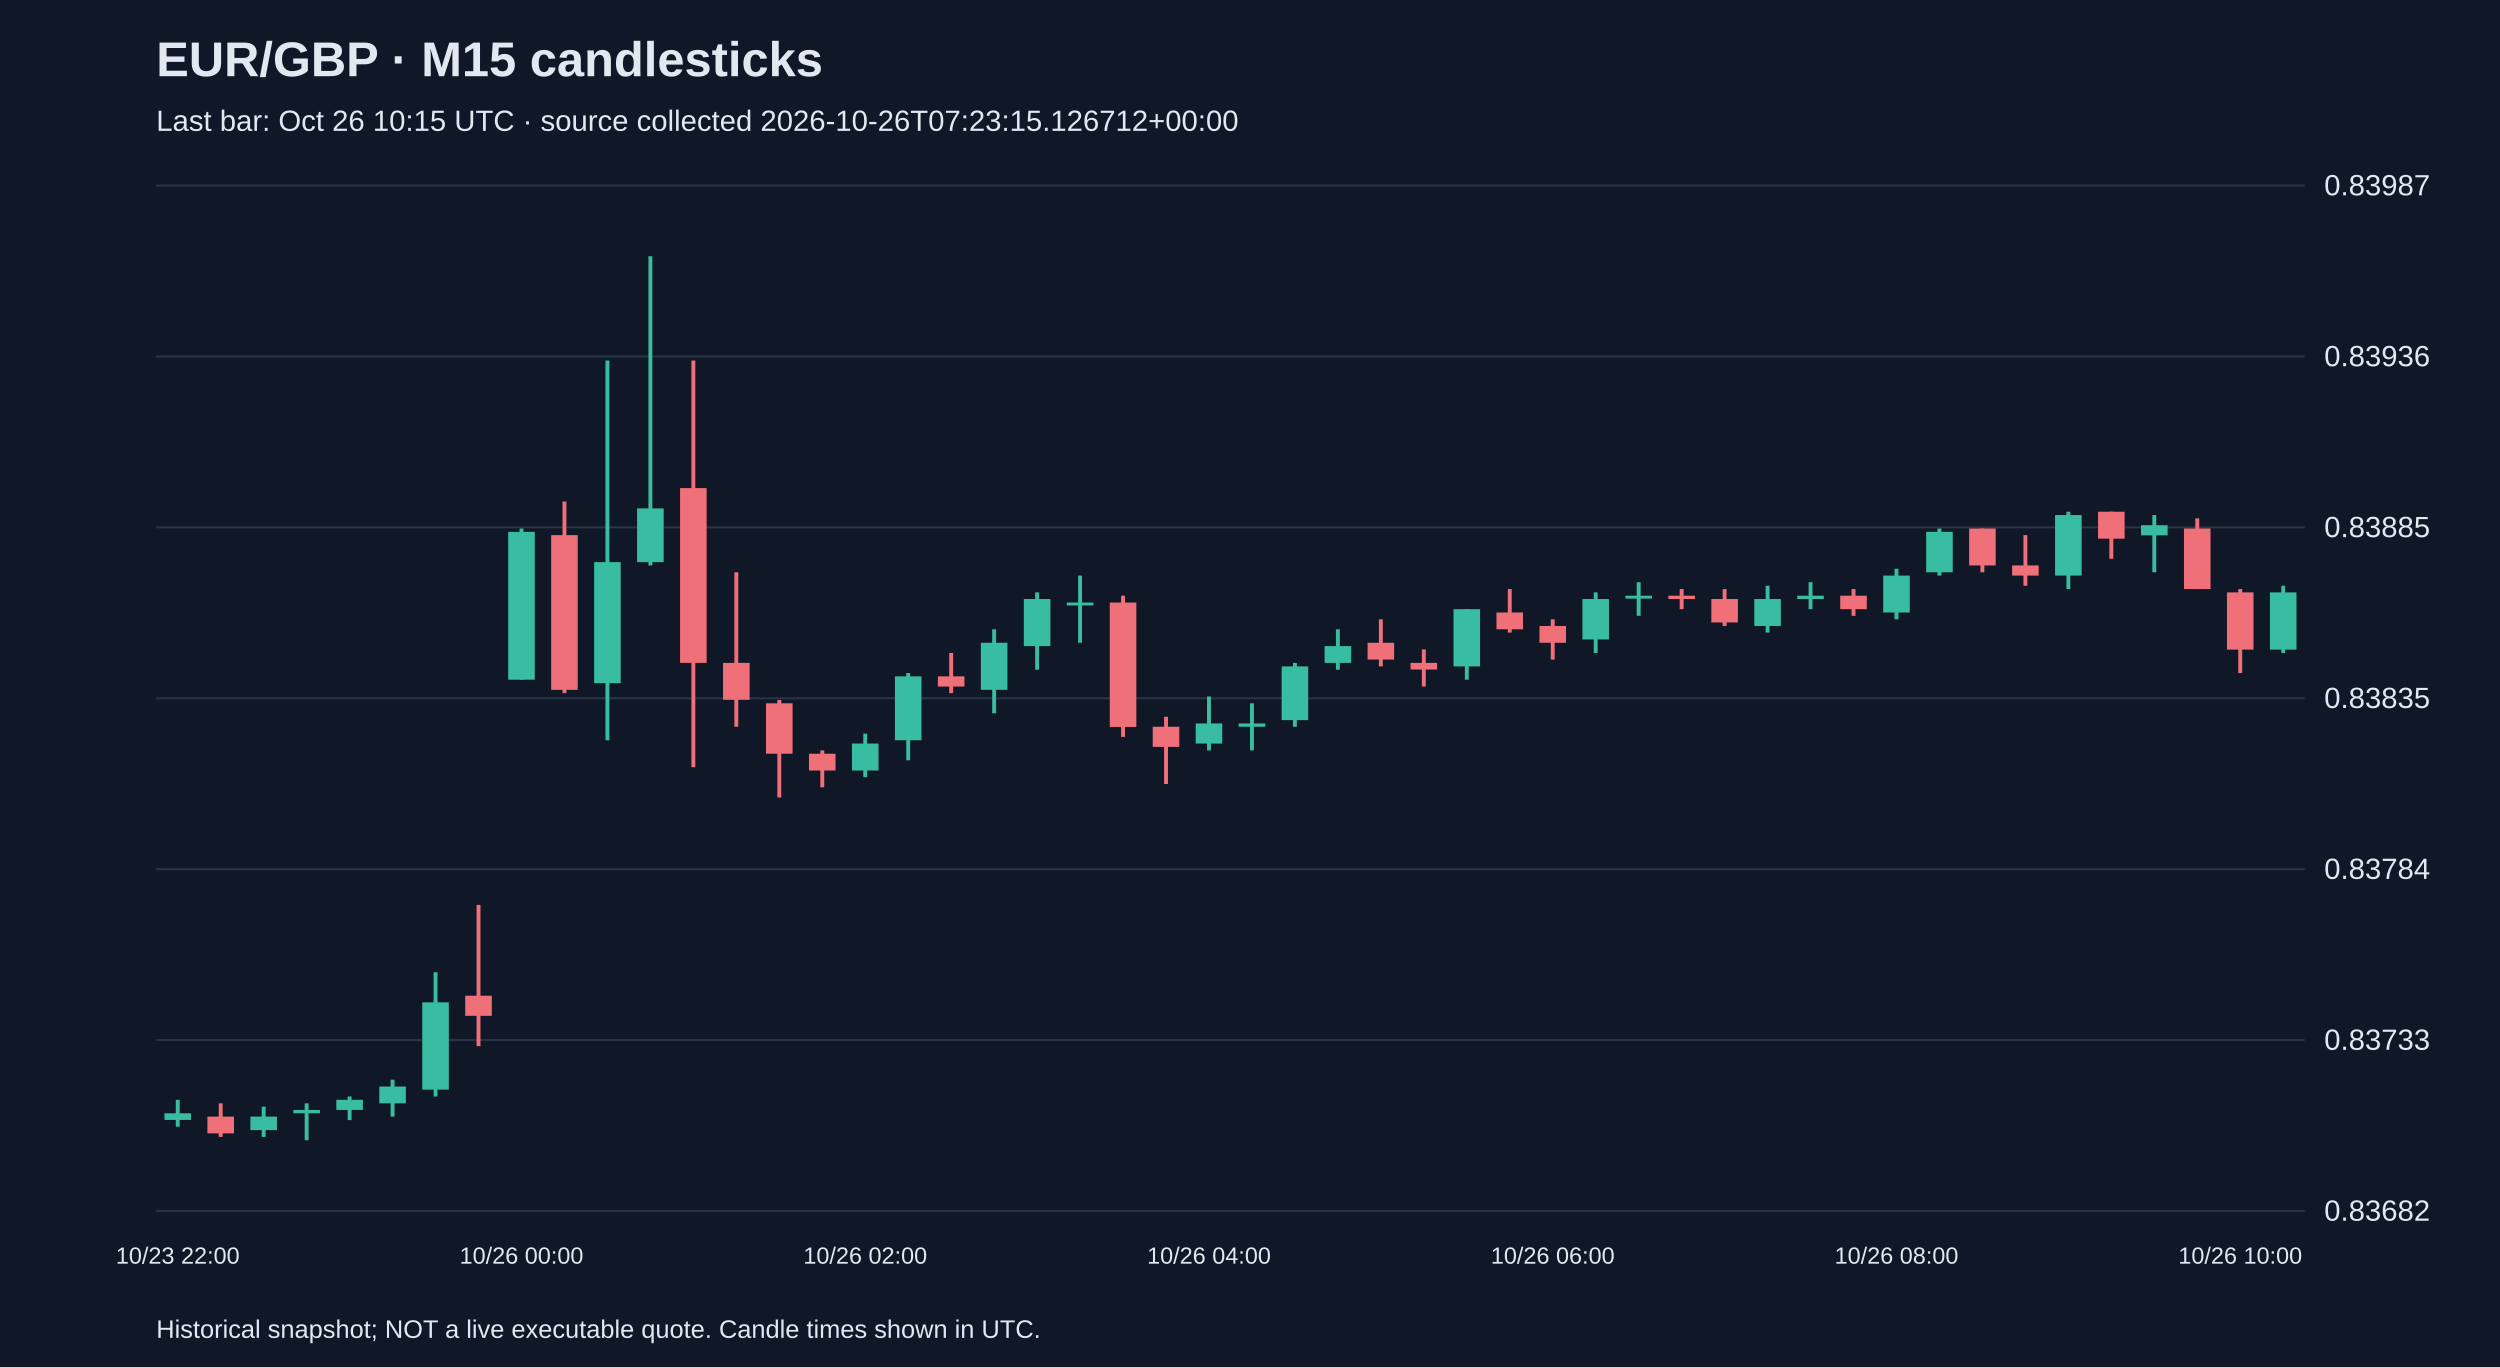
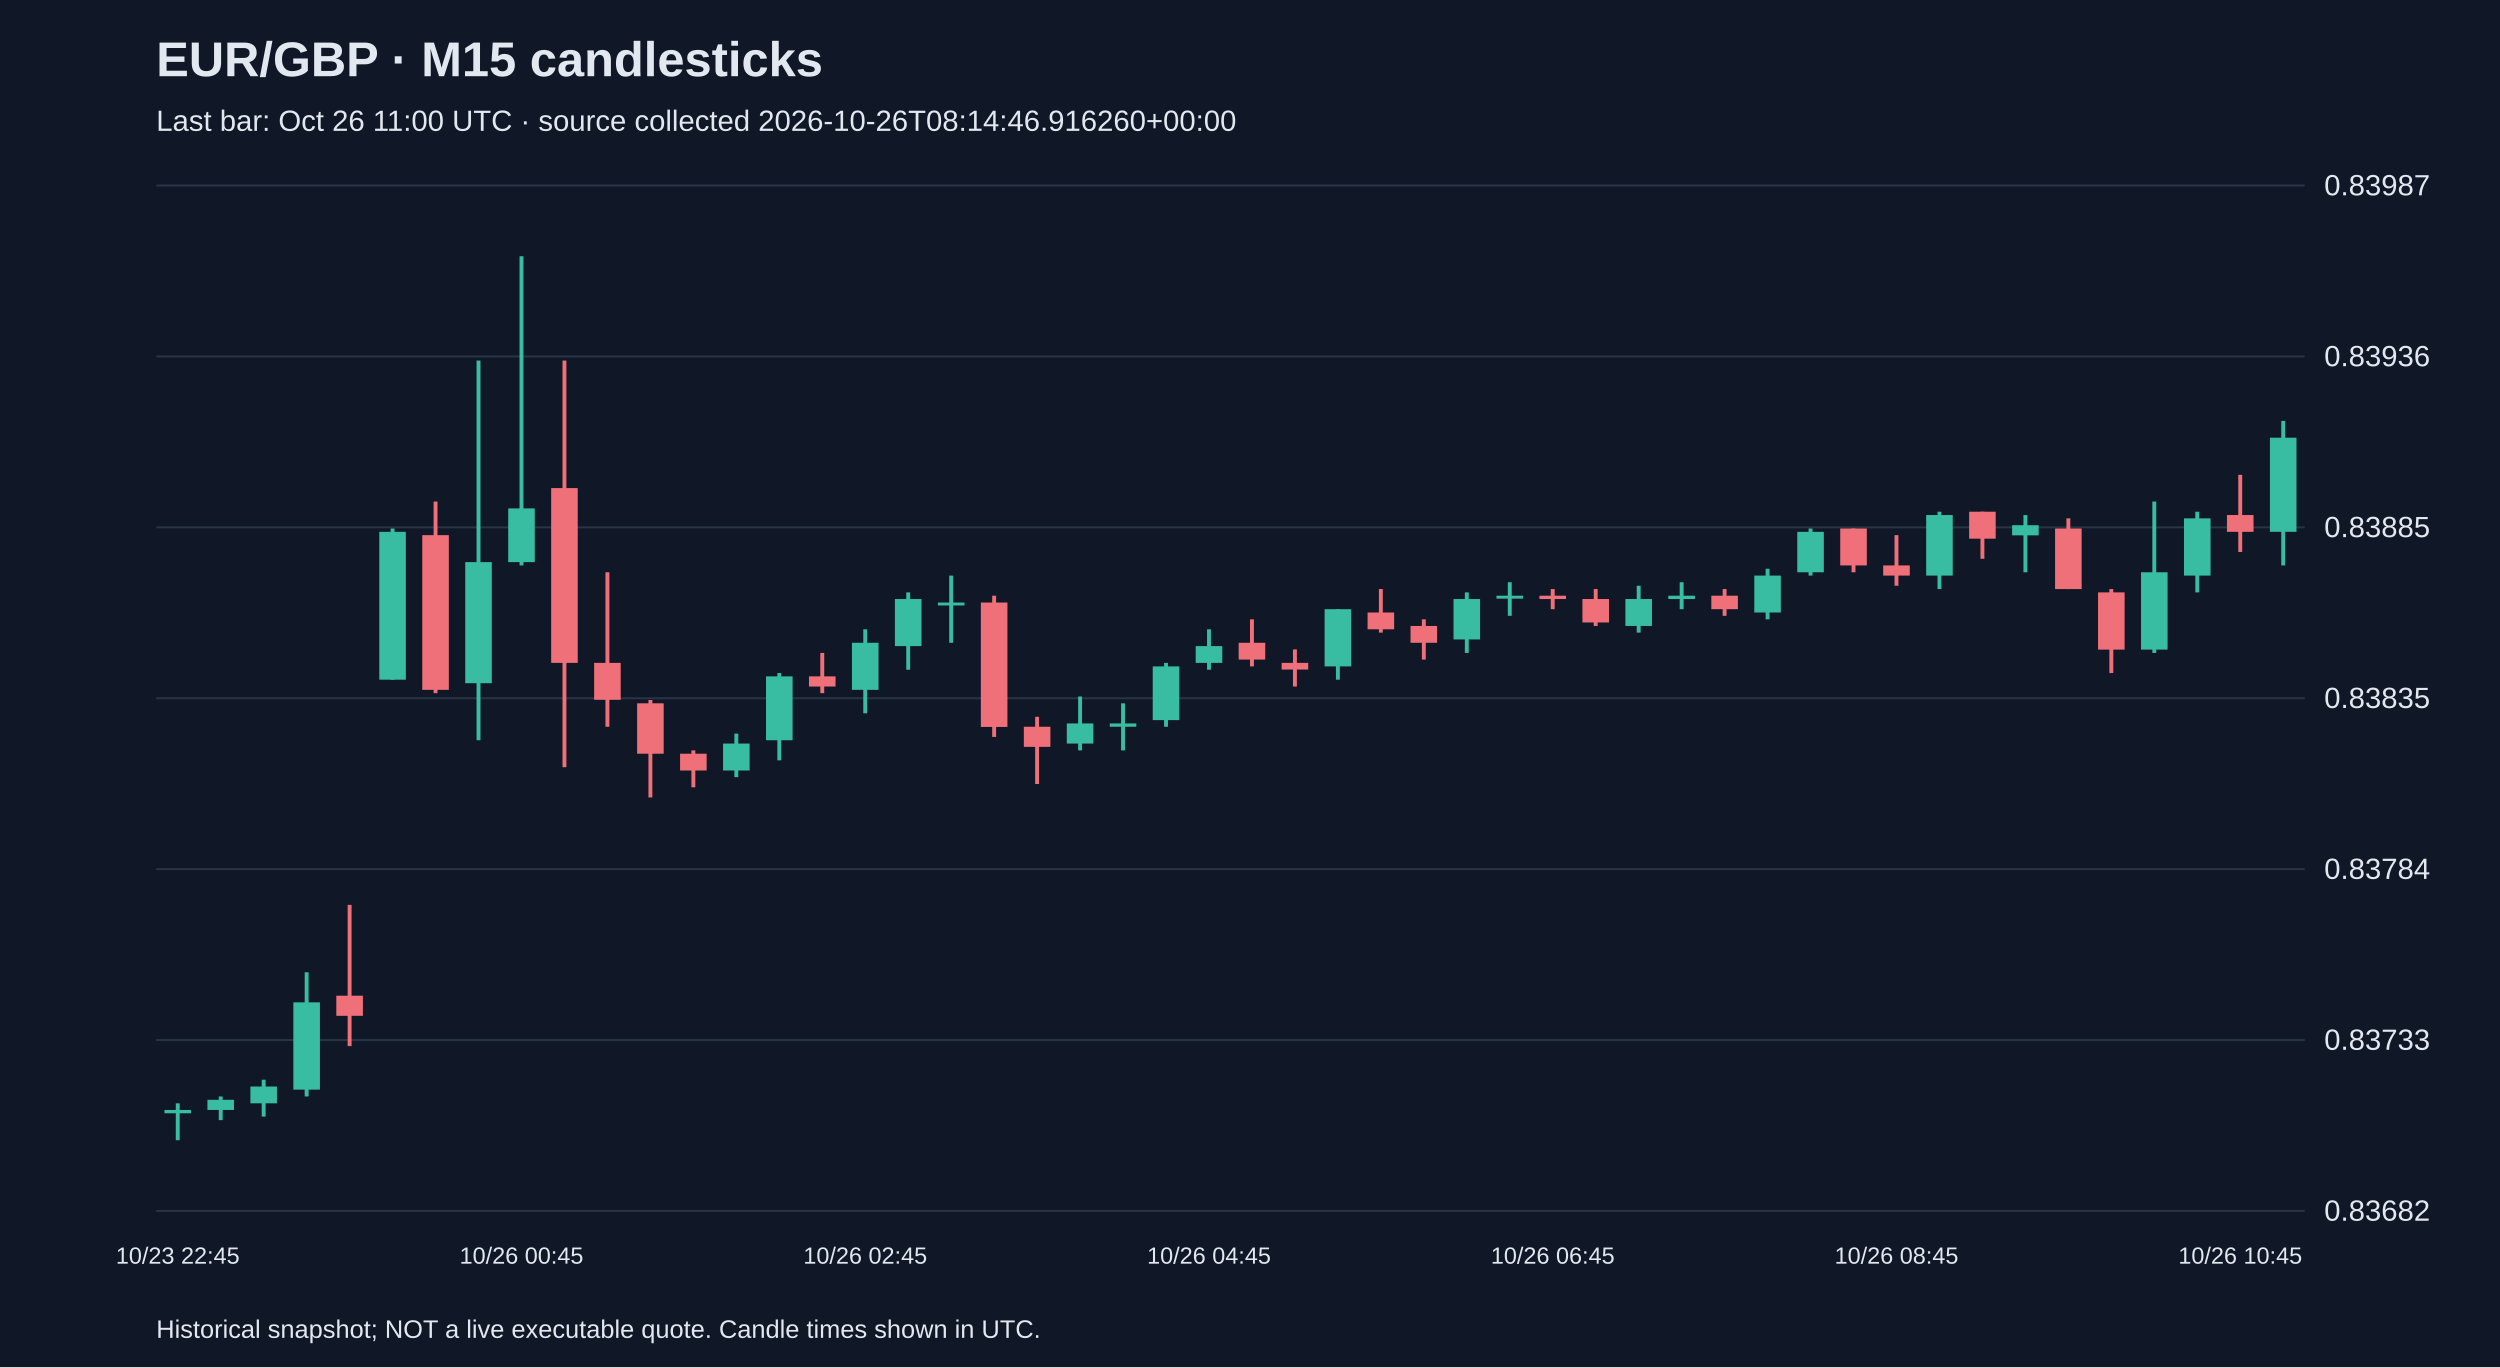
<svg xmlns="http://www.w3.org/2000/svg" viewBox="0 0 1280 700">
  <rect width="100%" height="100%" fill="#101827" />
  <style>text{font-family:Arial,sans-serif;fill:#e2e8f0}</style>
  <text x="80" y="39" font-size="25" font-weight="bold">EUR/GBP · M15 candlesticks</text>
-   <text x="80" y="67" font-size="15" fill="#a6b1c5">Last bar: Oct 26 10:15 UTC · source collected 2026-10-26T07:23:15.126712+00:00</text>
+   <text x="80" y="67" font-size="15" fill="#a6b1c5">Last bar: Oct 26 11:00 UTC · source collected 2026-10-26T08:14:46.916260+00:00</text>
  <line x1="80" y1="620.0" x2="1180" y2="620.0" stroke="#283548" />
  <text x="1190" y="625.0" font-size="15">0.83682</text>
  <line x1="80" y1="532.5" x2="1180" y2="532.5" stroke="#283548" />
  <text x="1190" y="537.5" font-size="15">0.83733</text>
  <line x1="80" y1="445.0" x2="1180" y2="445.0" stroke="#283548" />
  <text x="1190" y="450.0" font-size="15">0.83784</text>
  <line x1="80" y1="357.5" x2="1180" y2="357.5" stroke="#283548" />
  <text x="1190" y="362.5" font-size="15">0.83835</text>
  <line x1="80" y1="270.0" x2="1180" y2="270.0" stroke="#283548" />
  <text x="1190" y="275.0" font-size="15">0.83885</text>
  <line x1="80" y1="182.5" x2="1180" y2="182.5" stroke="#283548" />
  <text x="1190" y="187.5" font-size="15">0.83936</text>
  <line x1="80" y1="95.0" x2="1180" y2="95.0" stroke="#283548" />
  <text x="1190" y="100.0" font-size="15">0.83987</text>
-   <line x1="91.0" y1="563.1" x2="91.0" y2="576.9" stroke="#38bca2" stroke-width="2" />
-   <rect x="84.2" y="570.0" width="13.6" height="3.4" fill="#38bca2" />
-   <text x="91.0" y="647" text-anchor="middle" font-size="12">10/23 22:00</text>
-   <line x1="113.0" y1="564.9" x2="113.0" y2="582.1" stroke="#f07079" stroke-width="2" />
-   <rect x="106.2" y="571.7" width="13.6" height="8.6" fill="#f07079" />
-   <line x1="135.0" y1="566.6" x2="135.0" y2="582.1" stroke="#38bca2" stroke-width="2" />
-   <rect x="128.2" y="571.7" width="13.6" height="6.9" fill="#38bca2" />
-   <line x1="157.0" y1="564.9" x2="157.0" y2="583.8" stroke="#38bca2" stroke-width="2" />
-   <rect x="150.2" y="568.3" width="13.6" height="1.7" fill="#38bca2" />
-   <line x1="179.0" y1="561.4" x2="179.0" y2="573.5" stroke="#38bca2" stroke-width="2" />
-   <rect x="172.2" y="563.1" width="13.6" height="5.2" fill="#38bca2" />
-   <line x1="201.0" y1="552.8" x2="201.0" y2="571.7" stroke="#38bca2" stroke-width="2" />
-   <rect x="194.2" y="556.3" width="13.6" height="8.6" fill="#38bca2" />
-   <line x1="223.0" y1="497.8" x2="223.0" y2="561.4" stroke="#38bca2" stroke-width="2" />
-   <rect x="216.2" y="513.2" width="13.6" height="44.7" fill="#38bca2" />
-   <line x1="245.0" y1="463.3" x2="245.0" y2="535.6" stroke="#f07079" stroke-width="2" />
-   <rect x="238.2" y="509.8" width="13.6" height="10.3" fill="#f07079" />
-   <line x1="267.0" y1="270.6" x2="267.0" y2="348.0" stroke="#38bca2" stroke-width="2" />
-   <rect x="260.2" y="272.3" width="13.6" height="75.7" fill="#38bca2" />
-   <text x="267.0" y="647" text-anchor="middle" font-size="12">10/26 00:00</text>
-   <line x1="289.0" y1="256.8" x2="289.0" y2="354.9" stroke="#f07079" stroke-width="2" />
-   <rect x="282.2" y="274.0" width="13.6" height="79.2" fill="#f07079" />
-   <line x1="311.0" y1="184.6" x2="311.0" y2="379.0" stroke="#38bca2" stroke-width="2" />
-   <rect x="304.2" y="287.8" width="13.6" height="62.0" fill="#38bca2" />
-   <line x1="333.0" y1="131.2" x2="333.0" y2="289.5" stroke="#38bca2" stroke-width="2" />
-   <rect x="326.2" y="260.3" width="13.6" height="27.5" fill="#38bca2" />
-   <line x1="355.0" y1="184.6" x2="355.0" y2="392.8" stroke="#f07079" stroke-width="2" />
-   <rect x="348.2" y="249.9" width="13.6" height="89.5" fill="#f07079" />
-   <line x1="377.0" y1="293.0" x2="377.0" y2="372.1" stroke="#f07079" stroke-width="2" />
-   <rect x="370.2" y="339.4" width="13.6" height="18.9" fill="#f07079" />
-   <line x1="399.0" y1="358.4" x2="399.0" y2="408.3" stroke="#f07079" stroke-width="2" />
-   <rect x="392.2" y="360.1" width="13.6" height="25.8" fill="#f07079" />
-   <line x1="421.0" y1="384.2" x2="421.0" y2="403.1" stroke="#f07079" stroke-width="2" />
-   <rect x="414.2" y="385.9" width="13.6" height="8.6" fill="#f07079" />
-   <line x1="443.0" y1="375.6" x2="443.0" y2="397.9" stroke="#38bca2" stroke-width="2" />
-   <rect x="436.2" y="380.7" width="13.6" height="13.8" fill="#38bca2" />
-   <text x="443.0" y="647" text-anchor="middle" font-size="12">10/26 02:00</text>
-   <line x1="465.0" y1="344.6" x2="465.0" y2="389.3" stroke="#38bca2" stroke-width="2" />
-   <rect x="458.2" y="346.3" width="13.6" height="32.7" fill="#38bca2" />
-   <line x1="487.0" y1="334.3" x2="487.0" y2="354.9" stroke="#f07079" stroke-width="2" />
-   <rect x="480.2" y="346.3" width="13.6" height="5.2" fill="#f07079" />
-   <line x1="509.0" y1="322.2" x2="509.0" y2="365.2" stroke="#38bca2" stroke-width="2" />
-   <rect x="502.2" y="329.1" width="13.6" height="24.1" fill="#38bca2" />
-   <line x1="531.0" y1="303.3" x2="531.0" y2="342.9" stroke="#38bca2" stroke-width="2" />
-   <rect x="524.2" y="306.7" width="13.6" height="24.1" fill="#38bca2" />
-   <line x1="553.0" y1="294.7" x2="553.0" y2="329.1" stroke="#38bca2" stroke-width="2" />
-   <rect x="546.2" y="308.5" width="13.6" height="1.5" fill="#38bca2" />
-   <line x1="575.0" y1="305.0" x2="575.0" y2="377.3" stroke="#f07079" stroke-width="2" />
-   <rect x="568.2" y="308.5" width="13.6" height="63.7" fill="#f07079" />
-   <line x1="597.0" y1="367.0" x2="597.0" y2="401.4" stroke="#f07079" stroke-width="2" />
-   <rect x="590.2" y="372.1" width="13.6" height="10.3" fill="#f07079" />
-   <line x1="619.0" y1="356.6" x2="619.0" y2="384.2" stroke="#38bca2" stroke-width="2" />
-   <rect x="612.2" y="370.4" width="13.6" height="10.3" fill="#38bca2" />
-   <text x="619.0" y="647" text-anchor="middle" font-size="12">10/26 04:00</text>
-   <line x1="641.0" y1="360.1" x2="641.0" y2="384.2" stroke="#38bca2" stroke-width="2" />
-   <rect x="634.2" y="370.4" width="13.6" height="1.7" fill="#38bca2" />
-   <line x1="663.0" y1="339.4" x2="663.0" y2="372.1" stroke="#38bca2" stroke-width="2" />
-   <rect x="656.2" y="341.2" width="13.6" height="27.5" fill="#38bca2" />
-   <line x1="685.0" y1="322.2" x2="685.0" y2="342.9" stroke="#38bca2" stroke-width="2" />
-   <rect x="678.2" y="330.8" width="13.6" height="8.6" fill="#38bca2" />
-   <line x1="707.0" y1="317.1" x2="707.0" y2="341.2" stroke="#f07079" stroke-width="2" />
-   <rect x="700.2" y="329.1" width="13.6" height="8.6" fill="#f07079" />
-   <line x1="729.0" y1="332.5" x2="729.0" y2="351.5" stroke="#f07079" stroke-width="2" />
-   <rect x="722.2" y="339.4" width="13.6" height="3.4" fill="#f07079" />
-   <line x1="751.0" y1="311.9" x2="751.0" y2="348.0" stroke="#38bca2" stroke-width="2" />
-   <rect x="744.2" y="311.9" width="13.6" height="29.3" fill="#38bca2" />
-   <line x1="773.0" y1="301.6" x2="773.0" y2="323.9" stroke="#f07079" stroke-width="2" />
-   <rect x="766.2" y="313.6" width="13.6" height="8.6" fill="#f07079" />
-   <line x1="795.0" y1="317.1" x2="795.0" y2="337.7" stroke="#f07079" stroke-width="2" />
-   <rect x="788.2" y="320.5" width="13.6" height="8.6" fill="#f07079" />
-   <text x="795.0" y="647" text-anchor="middle" font-size="12">10/26 06:00</text>
-   <line x1="817.0" y1="303.3" x2="817.0" y2="334.3" stroke="#38bca2" stroke-width="2" />
-   <rect x="810.2" y="306.7" width="13.6" height="20.7" fill="#38bca2" />
-   <line x1="839.0" y1="298.1" x2="839.0" y2="315.3" stroke="#38bca2" stroke-width="2" />
-   <rect x="832.2" y="305.0" width="13.6" height="1.5" fill="#38bca2" />
-   <line x1="861.0" y1="301.6" x2="861.0" y2="311.9" stroke="#f07079" stroke-width="2" />
-   <rect x="854.2" y="305.0" width="13.6" height="1.7" fill="#f07079" />
-   <line x1="883.0" y1="301.6" x2="883.0" y2="320.5" stroke="#f07079" stroke-width="2" />
-   <rect x="876.2" y="306.7" width="13.6" height="12.0" fill="#f07079" />
-   <line x1="905.0" y1="299.9" x2="905.0" y2="323.9" stroke="#38bca2" stroke-width="2" />
-   <rect x="898.2" y="306.7" width="13.6" height="13.8" fill="#38bca2" />
-   <line x1="927.0" y1="298.1" x2="927.0" y2="311.9" stroke="#38bca2" stroke-width="2" />
-   <rect x="920.2" y="305.0" width="13.6" height="1.7" fill="#38bca2" />
-   <line x1="949.0" y1="301.6" x2="949.0" y2="315.3" stroke="#f07079" stroke-width="2" />
-   <rect x="942.2" y="305.0" width="13.6" height="6.9" fill="#f07079" />
-   <line x1="971.0" y1="291.2" x2="971.0" y2="317.1" stroke="#38bca2" stroke-width="2" />
-   <rect x="964.2" y="294.7" width="13.6" height="18.9" fill="#38bca2" />
-   <text x="971.0" y="647" text-anchor="middle" font-size="12">10/26 08:00</text>
-   <line x1="993.0" y1="270.6" x2="993.0" y2="294.7" stroke="#38bca2" stroke-width="2" />
-   <rect x="986.2" y="272.3" width="13.6" height="20.7" fill="#38bca2" />
-   <line x1="1015.0" y1="270.6" x2="1015.0" y2="293.0" stroke="#f07079" stroke-width="2" />
-   <rect x="1008.2" y="270.6" width="13.6" height="18.9" fill="#f07079" />
-   <line x1="1037.0" y1="274.0" x2="1037.0" y2="299.9" stroke="#f07079" stroke-width="2" />
-   <rect x="1030.2" y="289.5" width="13.6" height="5.2" fill="#f07079" />
-   <line x1="1059.0" y1="262.0" x2="1059.0" y2="301.6" stroke="#38bca2" stroke-width="2" />
-   <rect x="1052.2" y="263.7" width="13.6" height="31.0" fill="#38bca2" />
-   <line x1="1081.0" y1="262.0" x2="1081.0" y2="286.1" stroke="#f07079" stroke-width="2" />
-   <rect x="1074.2" y="262.0" width="13.6" height="13.8" fill="#f07079" />
-   <line x1="1103.0" y1="263.7" x2="1103.0" y2="293.0" stroke="#38bca2" stroke-width="2" />
-   <rect x="1096.2" y="268.9" width="13.6" height="5.2" fill="#38bca2" />
-   <line x1="1125.0" y1="265.4" x2="1125.0" y2="301.6" stroke="#f07079" stroke-width="2" />
-   <rect x="1118.2" y="270.6" width="13.6" height="31.0" fill="#f07079" />
-   <line x1="1147.0" y1="301.6" x2="1147.0" y2="344.6" stroke="#f07079" stroke-width="2" />
-   <rect x="1140.2" y="303.3" width="13.6" height="29.3" fill="#f07079" />
-   <text x="1147.0" y="647" text-anchor="middle" font-size="12">10/26 10:00</text>
-   <line x1="1169.0" y1="299.9" x2="1169.0" y2="334.3" stroke="#38bca2" stroke-width="2" />
-   <rect x="1162.2" y="303.3" width="13.6" height="29.3" fill="#38bca2" />
+   <line x1="91.0" y1="564.9" x2="91.0" y2="583.8" stroke="#38bca2" stroke-width="2" />
+   <rect x="84.2" y="568.3" width="13.6" height="1.7" fill="#38bca2" />
+   <text x="91.0" y="647" text-anchor="middle" font-size="12">10/23 22:45</text>
+   <line x1="113.0" y1="561.4" x2="113.0" y2="573.5" stroke="#38bca2" stroke-width="2" />
+   <rect x="106.2" y="563.1" width="13.6" height="5.2" fill="#38bca2" />
+   <line x1="135.0" y1="552.8" x2="135.0" y2="571.7" stroke="#38bca2" stroke-width="2" />
+   <rect x="128.2" y="556.3" width="13.6" height="8.6" fill="#38bca2" />
+   <line x1="157.0" y1="497.8" x2="157.0" y2="561.4" stroke="#38bca2" stroke-width="2" />
+   <rect x="150.2" y="513.2" width="13.6" height="44.7" fill="#38bca2" />
+   <line x1="179.0" y1="463.3" x2="179.0" y2="535.6" stroke="#f07079" stroke-width="2" />
+   <rect x="172.2" y="509.8" width="13.6" height="10.3" fill="#f07079" />
+   <line x1="201.0" y1="270.6" x2="201.0" y2="348.0" stroke="#38bca2" stroke-width="2" />
+   <rect x="194.2" y="272.3" width="13.6" height="75.7" fill="#38bca2" />
+   <line x1="223.0" y1="256.8" x2="223.0" y2="354.9" stroke="#f07079" stroke-width="2" />
+   <rect x="216.2" y="274.0" width="13.6" height="79.2" fill="#f07079" />
+   <line x1="245.0" y1="184.6" x2="245.0" y2="379.0" stroke="#38bca2" stroke-width="2" />
+   <rect x="238.2" y="287.8" width="13.6" height="62.0" fill="#38bca2" />
+   <line x1="267.0" y1="131.2" x2="267.0" y2="289.5" stroke="#38bca2" stroke-width="2" />
+   <rect x="260.2" y="260.3" width="13.6" height="27.5" fill="#38bca2" />
+   <text x="267.0" y="647" text-anchor="middle" font-size="12">10/26 00:45</text>
+   <line x1="289.0" y1="184.6" x2="289.0" y2="392.8" stroke="#f07079" stroke-width="2" />
+   <rect x="282.2" y="249.9" width="13.6" height="89.5" fill="#f07079" />
+   <line x1="311.0" y1="293.0" x2="311.0" y2="372.1" stroke="#f07079" stroke-width="2" />
+   <rect x="304.2" y="339.4" width="13.6" height="18.9" fill="#f07079" />
+   <line x1="333.0" y1="358.4" x2="333.0" y2="408.3" stroke="#f07079" stroke-width="2" />
+   <rect x="326.2" y="360.1" width="13.6" height="25.8" fill="#f07079" />
+   <line x1="355.0" y1="384.2" x2="355.0" y2="403.1" stroke="#f07079" stroke-width="2" />
+   <rect x="348.2" y="385.9" width="13.6" height="8.6" fill="#f07079" />
+   <line x1="377.0" y1="375.6" x2="377.0" y2="397.9" stroke="#38bca2" stroke-width="2" />
+   <rect x="370.2" y="380.7" width="13.6" height="13.8" fill="#38bca2" />
+   <line x1="399.0" y1="344.6" x2="399.0" y2="389.3" stroke="#38bca2" stroke-width="2" />
+   <rect x="392.2" y="346.3" width="13.6" height="32.7" fill="#38bca2" />
+   <line x1="421.0" y1="334.3" x2="421.0" y2="354.9" stroke="#f07079" stroke-width="2" />
+   <rect x="414.2" y="346.3" width="13.6" height="5.2" fill="#f07079" />
+   <line x1="443.0" y1="322.2" x2="443.0" y2="365.2" stroke="#38bca2" stroke-width="2" />
+   <rect x="436.2" y="329.1" width="13.6" height="24.1" fill="#38bca2" />
+   <text x="443.0" y="647" text-anchor="middle" font-size="12">10/26 02:45</text>
+   <line x1="465.0" y1="303.3" x2="465.0" y2="342.9" stroke="#38bca2" stroke-width="2" />
+   <rect x="458.2" y="306.7" width="13.6" height="24.1" fill="#38bca2" />
+   <line x1="487.0" y1="294.7" x2="487.0" y2="329.1" stroke="#38bca2" stroke-width="2" />
+   <rect x="480.2" y="308.5" width="13.6" height="1.5" fill="#38bca2" />
+   <line x1="509.0" y1="305.0" x2="509.0" y2="377.3" stroke="#f07079" stroke-width="2" />
+   <rect x="502.2" y="308.5" width="13.6" height="63.7" fill="#f07079" />
+   <line x1="531.0" y1="367.0" x2="531.0" y2="401.4" stroke="#f07079" stroke-width="2" />
+   <rect x="524.2" y="372.1" width="13.6" height="10.3" fill="#f07079" />
+   <line x1="553.0" y1="356.6" x2="553.0" y2="384.2" stroke="#38bca2" stroke-width="2" />
+   <rect x="546.2" y="370.4" width="13.6" height="10.3" fill="#38bca2" />
+   <line x1="575.0" y1="360.1" x2="575.0" y2="384.2" stroke="#38bca2" stroke-width="2" />
+   <rect x="568.2" y="370.4" width="13.6" height="1.7" fill="#38bca2" />
+   <line x1="597.0" y1="339.4" x2="597.0" y2="372.1" stroke="#38bca2" stroke-width="2" />
+   <rect x="590.2" y="341.2" width="13.6" height="27.5" fill="#38bca2" />
+   <line x1="619.0" y1="322.2" x2="619.0" y2="342.9" stroke="#38bca2" stroke-width="2" />
+   <rect x="612.2" y="330.8" width="13.6" height="8.6" fill="#38bca2" />
+   <text x="619.0" y="647" text-anchor="middle" font-size="12">10/26 04:45</text>
+   <line x1="641.0" y1="317.1" x2="641.0" y2="341.2" stroke="#f07079" stroke-width="2" />
+   <rect x="634.2" y="329.1" width="13.6" height="8.6" fill="#f07079" />
+   <line x1="663.0" y1="332.5" x2="663.0" y2="351.5" stroke="#f07079" stroke-width="2" />
+   <rect x="656.2" y="339.4" width="13.6" height="3.4" fill="#f07079" />
+   <line x1="685.0" y1="311.9" x2="685.0" y2="348.0" stroke="#38bca2" stroke-width="2" />
+   <rect x="678.2" y="311.9" width="13.6" height="29.3" fill="#38bca2" />
+   <line x1="707.0" y1="301.6" x2="707.0" y2="323.9" stroke="#f07079" stroke-width="2" />
+   <rect x="700.2" y="313.6" width="13.6" height="8.6" fill="#f07079" />
+   <line x1="729.0" y1="317.1" x2="729.0" y2="337.7" stroke="#f07079" stroke-width="2" />
+   <rect x="722.2" y="320.5" width="13.6" height="8.6" fill="#f07079" />
+   <line x1="751.0" y1="303.3" x2="751.0" y2="334.3" stroke="#38bca2" stroke-width="2" />
+   <rect x="744.2" y="306.7" width="13.6" height="20.7" fill="#38bca2" />
+   <line x1="773.0" y1="298.1" x2="773.0" y2="315.3" stroke="#38bca2" stroke-width="2" />
+   <rect x="766.2" y="305.0" width="13.6" height="1.5" fill="#38bca2" />
+   <line x1="795.0" y1="301.6" x2="795.0" y2="311.9" stroke="#f07079" stroke-width="2" />
+   <rect x="788.2" y="305.0" width="13.6" height="1.7" fill="#f07079" />
+   <text x="795.0" y="647" text-anchor="middle" font-size="12">10/26 06:45</text>
+   <line x1="817.0" y1="301.6" x2="817.0" y2="320.5" stroke="#f07079" stroke-width="2" />
+   <rect x="810.2" y="306.7" width="13.6" height="12.0" fill="#f07079" />
+   <line x1="839.0" y1="299.9" x2="839.0" y2="323.9" stroke="#38bca2" stroke-width="2" />
+   <rect x="832.2" y="306.7" width="13.6" height="13.8" fill="#38bca2" />
+   <line x1="861.0" y1="298.1" x2="861.0" y2="311.9" stroke="#38bca2" stroke-width="2" />
+   <rect x="854.2" y="305.0" width="13.6" height="1.7" fill="#38bca2" />
+   <line x1="883.0" y1="301.6" x2="883.0" y2="315.3" stroke="#f07079" stroke-width="2" />
+   <rect x="876.2" y="305.0" width="13.6" height="6.9" fill="#f07079" />
+   <line x1="905.0" y1="291.2" x2="905.0" y2="317.1" stroke="#38bca2" stroke-width="2" />
+   <rect x="898.2" y="294.7" width="13.6" height="18.9" fill="#38bca2" />
+   <line x1="927.0" y1="270.6" x2="927.0" y2="294.7" stroke="#38bca2" stroke-width="2" />
+   <rect x="920.2" y="272.3" width="13.6" height="20.7" fill="#38bca2" />
+   <line x1="949.0" y1="270.6" x2="949.0" y2="293.0" stroke="#f07079" stroke-width="2" />
+   <rect x="942.2" y="270.6" width="13.6" height="18.9" fill="#f07079" />
+   <line x1="971.0" y1="274.0" x2="971.0" y2="299.9" stroke="#f07079" stroke-width="2" />
+   <rect x="964.2" y="289.5" width="13.6" height="5.2" fill="#f07079" />
+   <text x="971.0" y="647" text-anchor="middle" font-size="12">10/26 08:45</text>
+   <line x1="993.0" y1="262.0" x2="993.0" y2="301.6" stroke="#38bca2" stroke-width="2" />
+   <rect x="986.2" y="263.7" width="13.6" height="31.0" fill="#38bca2" />
+   <line x1="1015.0" y1="262.0" x2="1015.0" y2="286.1" stroke="#f07079" stroke-width="2" />
+   <rect x="1008.2" y="262.0" width="13.6" height="13.8" fill="#f07079" />
+   <line x1="1037.0" y1="263.7" x2="1037.0" y2="293.0" stroke="#38bca2" stroke-width="2" />
+   <rect x="1030.2" y="268.9" width="13.6" height="5.2" fill="#38bca2" />
+   <line x1="1059.0" y1="265.4" x2="1059.0" y2="301.6" stroke="#f07079" stroke-width="2" />
+   <rect x="1052.2" y="270.6" width="13.6" height="31.0" fill="#f07079" />
+   <line x1="1081.0" y1="301.6" x2="1081.0" y2="344.6" stroke="#f07079" stroke-width="2" />
+   <rect x="1074.2" y="303.3" width="13.6" height="29.3" fill="#f07079" />
+   <line x1="1103.0" y1="256.8" x2="1103.0" y2="334.3" stroke="#38bca2" stroke-width="2" />
+   <rect x="1096.2" y="293.0" width="13.6" height="39.6" fill="#38bca2" />
+   <line x1="1125.0" y1="262.0" x2="1125.0" y2="303.3" stroke="#38bca2" stroke-width="2" />
+   <rect x="1118.2" y="265.4" width="13.6" height="29.3" fill="#38bca2" />
+   <line x1="1147.0" y1="243.1" x2="1147.0" y2="282.6" stroke="#f07079" stroke-width="2" />
+   <rect x="1140.2" y="263.7" width="13.6" height="8.6" fill="#f07079" />
+   <text x="1147.0" y="647" text-anchor="middle" font-size="12">10/26 10:45</text>
+   <line x1="1169.0" y1="215.5" x2="1169.0" y2="289.5" stroke="#38bca2" stroke-width="2" />
+   <rect x="1162.2" y="224.1" width="13.6" height="48.2" fill="#38bca2" />
  <text x="80" y="685" font-size="13">Historical snapshot; NOT a live executable quote. Candle times shown in UTC.</text>
</svg>
